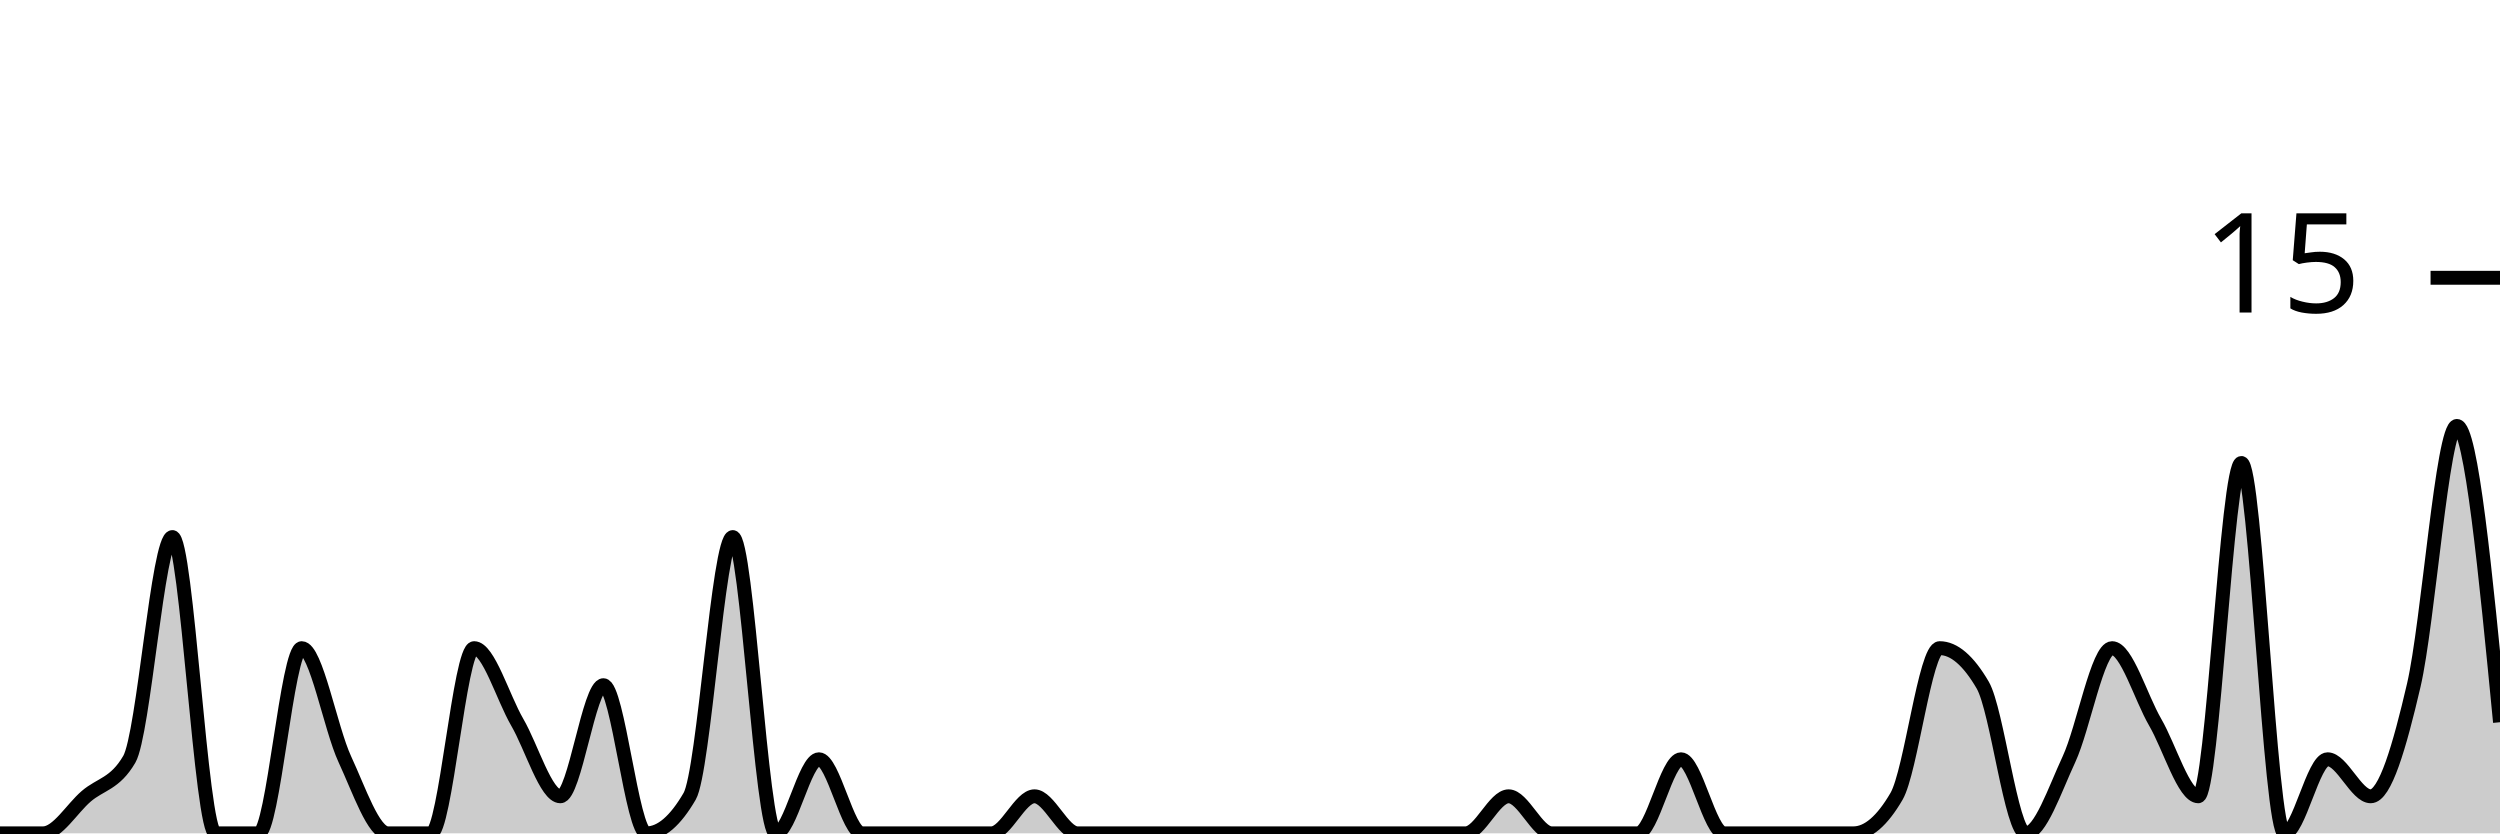
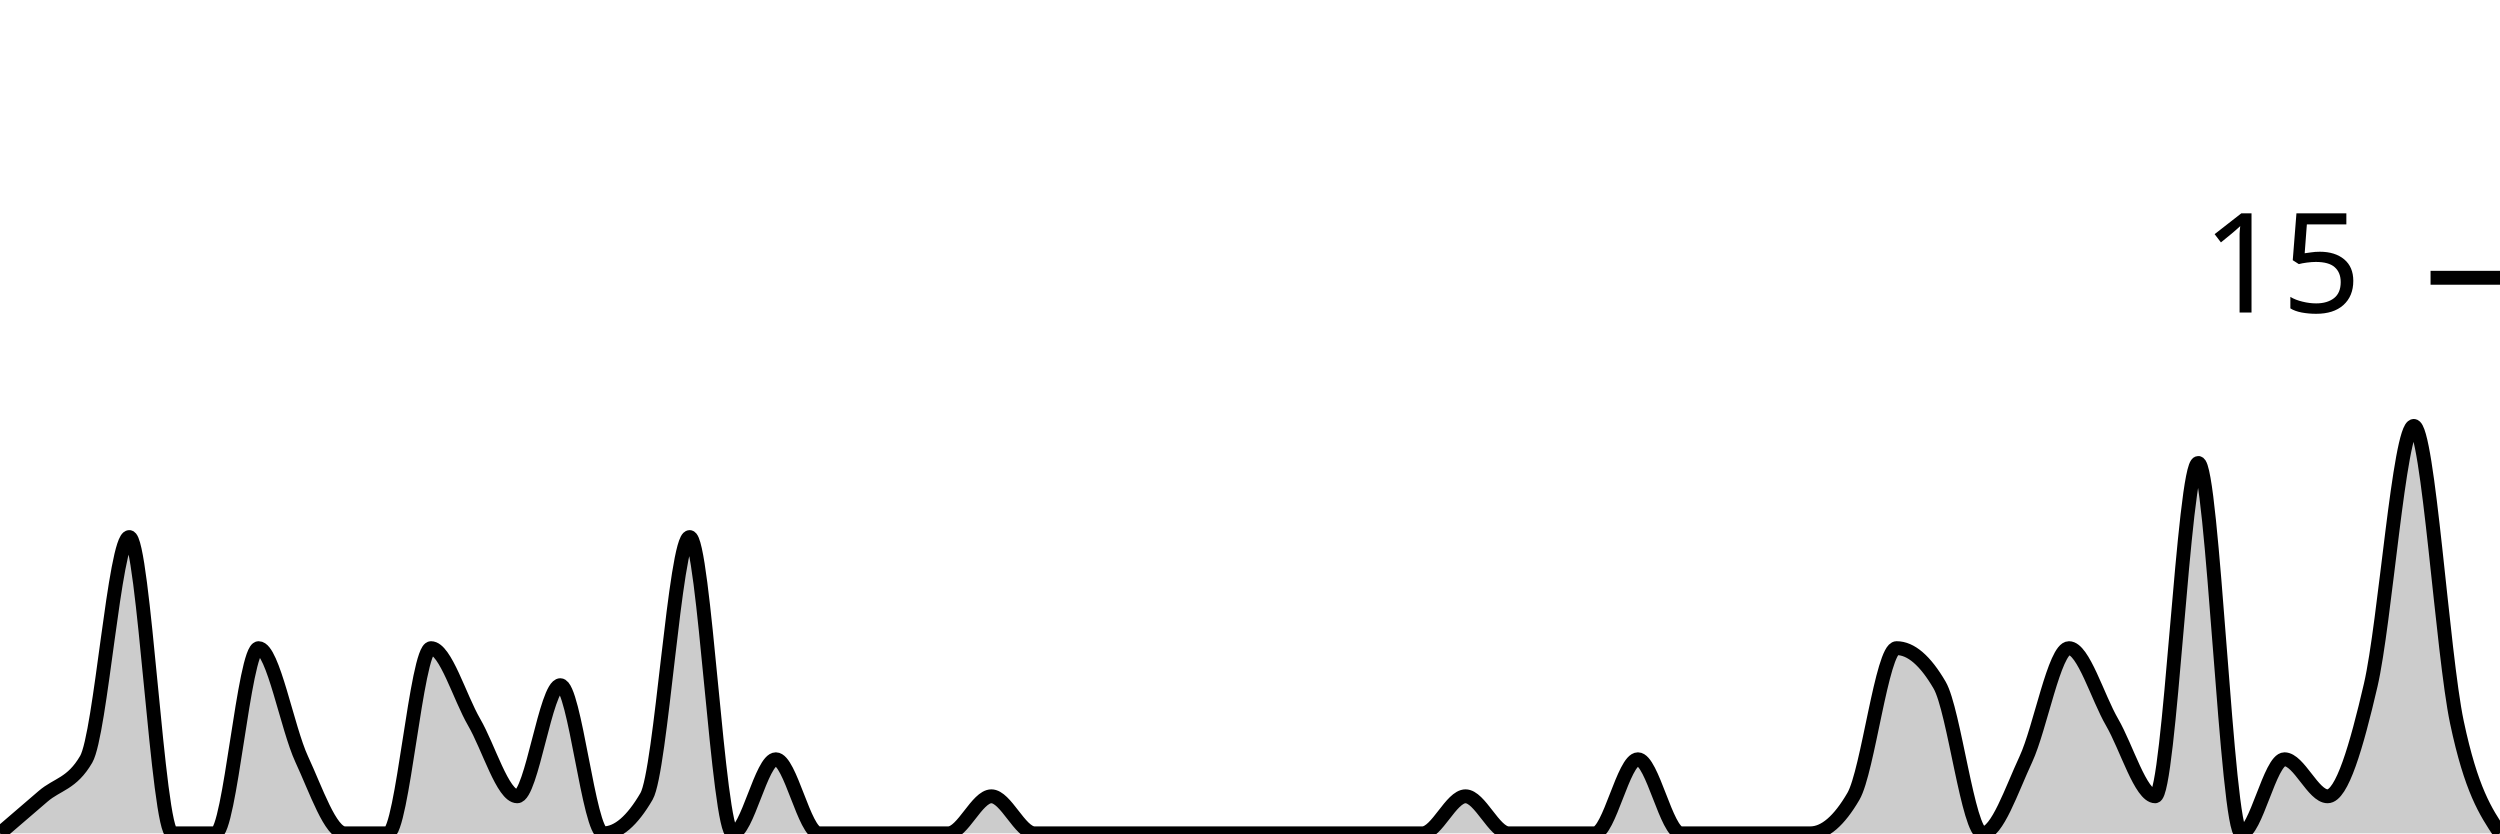
<svg xmlns="http://www.w3.org/2000/svg" viewBox="0 0 180 60">
  <g transform="translate(0,20)">
-     <path class="area" fill="rgba(0, 0, 0, 0.2)" d="M0,40C1.034,40,2.069,40,3.103,40C4.138,40,5.172,38.222,6.207,37.333C7.241,36.444,8.276,36.444,9.31,34.667C10.345,32.889,11.379,18.667,12.414,18.667C13.448,18.667,14.483,40,15.517,40C16.552,40,17.586,40,18.621,40C19.655,40,20.69,26.667,21.724,26.667C22.759,26.667,23.793,32.444,24.828,34.667C25.862,36.889,26.897,40,27.931,40C28.966,40,30,40,31.034,40C32.069,40,33.103,26.667,34.138,26.667C35.172,26.667,36.207,30.222,37.241,32C38.276,33.778,39.31,37.333,40.345,37.333C41.379,37.333,42.414,29.333,43.448,29.333C44.483,29.333,45.517,40,46.552,40C47.586,40,48.621,39.111,49.655,37.333C50.69,35.556,51.724,18.667,52.759,18.667C53.793,18.667,54.828,40,55.862,40C56.897,40,57.931,34.667,58.966,34.667C60,34.667,61.034,40,62.069,40C63.103,40,64.138,40,65.172,40C66.207,40,67.241,40,68.276,40C69.31,40,70.345,40,71.379,40C72.414,40,73.448,37.333,74.483,37.333C75.517,37.333,76.552,40,77.586,40C78.621,40,79.655,40,80.69,40C81.724,40,82.759,40,83.793,40C84.828,40,85.862,40,86.897,40C87.931,40,88.966,40,90,40C91.034,40,92.069,40,93.103,40C94.138,40,95.172,40,96.207,40C97.241,40,98.276,40,99.31,40C100.345,40,101.379,40,102.414,40C103.448,40,104.483,40,105.517,40C106.552,40,107.586,37.333,108.621,37.333C109.655,37.333,110.69,40,111.724,40C112.759,40,113.793,40,114.828,40C115.862,40,116.897,40,117.931,40C118.966,40,120,34.667,121.034,34.667C122.069,34.667,123.103,40,124.138,40C125.172,40,126.207,40,127.241,40C128.276,40,129.31,40,130.345,40C131.379,40,132.414,40,133.448,40C134.483,40,135.517,39.111,136.552,37.333C137.586,35.556,138.621,26.667,139.655,26.667C140.69,26.667,141.724,27.556,142.759,29.333C143.793,31.111,144.828,40,145.862,40C146.897,40,147.931,36.889,148.966,34.667C150,32.444,151.034,26.667,152.069,26.667C153.103,26.667,154.138,30.222,155.172,32C156.207,33.778,157.241,37.333,158.276,37.333C159.31,37.333,160.345,13.333,161.379,13.333C162.414,13.333,163.448,40,164.483,40C165.517,40,166.552,34.667,167.586,34.667C168.621,34.667,169.655,37.333,170.69,37.333C171.724,37.333,172.759,33.778,173.793,29.333C174.828,24.889,175.862,10.667,176.897,10.667C177.931,10.667,178.966,21.333,180,32L180,40C178.966,40,177.931,40,176.897,40C175.862,40,174.828,40,173.793,40C172.759,40,171.724,40,170.69,40C169.655,40,168.621,40,167.586,40C166.552,40,165.517,40,164.483,40C163.448,40,162.414,40,161.379,40C160.345,40,159.31,40,158.276,40C157.241,40,156.207,40,155.172,40C154.138,40,153.103,40,152.069,40C151.034,40,150,40,148.966,40C147.931,40,146.897,40,145.862,40C144.828,40,143.793,40,142.759,40C141.724,40,140.69,40,139.655,40C138.621,40,137.586,40,136.552,40C135.517,40,134.483,40,133.448,40C132.414,40,131.379,40,130.345,40C129.31,40,128.276,40,127.241,40C126.207,40,125.172,40,124.138,40C123.103,40,122.069,40,121.034,40C120,40,118.966,40,117.931,40C116.897,40,115.862,40,114.828,40C113.793,40,112.759,40,111.724,40C110.69,40,109.655,40,108.621,40C107.586,40,106.552,40,105.517,40C104.483,40,103.448,40,102.414,40C101.379,40,100.345,40,99.31,40C98.276,40,97.241,40,96.207,40C95.172,40,94.138,40,93.103,40C92.069,40,91.034,40,90,40C88.966,40,87.931,40,86.897,40C85.862,40,84.828,40,83.793,40C82.759,40,81.724,40,80.69,40C79.655,40,78.621,40,77.586,40C76.552,40,75.517,40,74.483,40C73.448,40,72.414,40,71.379,40C70.345,40,69.31,40,68.276,40C67.241,40,66.207,40,65.172,40C64.138,40,63.103,40,62.069,40C61.034,40,60,40,58.966,40C57.931,40,56.897,40,55.862,40C54.828,40,53.793,40,52.759,40C51.724,40,50.69,40,49.655,40C48.621,40,47.586,40,46.552,40C45.517,40,44.483,40,43.448,40C42.414,40,41.379,40,40.345,40C39.31,40,38.276,40,37.241,40C36.207,40,35.172,40,34.138,40C33.103,40,32.069,40,31.034,40C30,40,28.966,40,27.931,40C26.897,40,25.862,40,24.828,40C23.793,40,22.759,40,21.724,40C20.69,40,19.655,40,18.621,40C17.586,40,16.552,40,15.517,40C14.483,40,13.448,40,12.414,40C11.379,40,10.345,40,9.31,40C8.276,40,7.241,40,6.207,40C5.172,40,4.138,40,3.103,40C2.069,40,1.034,40,0,40Z" />
-     <path class="line" stroke="black" fill="none" d="M0,40C1.034,40,2.069,40,3.103,40C4.138,40,5.172,38.222,6.207,37.333C7.241,36.444,8.276,36.444,9.31,34.667C10.345,32.889,11.379,18.667,12.414,18.667C13.448,18.667,14.483,40,15.517,40C16.552,40,17.586,40,18.621,40C19.655,40,20.69,26.667,21.724,26.667C22.759,26.667,23.793,32.444,24.828,34.667C25.862,36.889,26.897,40,27.931,40C28.966,40,30,40,31.034,40C32.069,40,33.103,26.667,34.138,26.667C35.172,26.667,36.207,30.222,37.241,32C38.276,33.778,39.31,37.333,40.345,37.333C41.379,37.333,42.414,29.333,43.448,29.333C44.483,29.333,45.517,40,46.552,40C47.586,40,48.621,39.111,49.655,37.333C50.69,35.556,51.724,18.667,52.759,18.667C53.793,18.667,54.828,40,55.862,40C56.897,40,57.931,34.667,58.966,34.667C60,34.667,61.034,40,62.069,40C63.103,40,64.138,40,65.172,40C66.207,40,67.241,40,68.276,40C69.31,40,70.345,40,71.379,40C72.414,40,73.448,37.333,74.483,37.333C75.517,37.333,76.552,40,77.586,40C78.621,40,79.655,40,80.69,40C81.724,40,82.759,40,83.793,40C84.828,40,85.862,40,86.897,40C87.931,40,88.966,40,90,40C91.034,40,92.069,40,93.103,40C94.138,40,95.172,40,96.207,40C97.241,40,98.276,40,99.31,40C100.345,40,101.379,40,102.414,40C103.448,40,104.483,40,105.517,40C106.552,40,107.586,37.333,108.621,37.333C109.655,37.333,110.69,40,111.724,40C112.759,40,113.793,40,114.828,40C115.862,40,116.897,40,117.931,40C118.966,40,120,34.667,121.034,34.667C122.069,34.667,123.103,40,124.138,40C125.172,40,126.207,40,127.241,40C128.276,40,129.31,40,130.345,40C131.379,40,132.414,40,133.448,40C134.483,40,135.517,39.111,136.552,37.333C137.586,35.556,138.621,26.667,139.655,26.667C140.69,26.667,141.724,27.556,142.759,29.333C143.793,31.111,144.828,40,145.862,40C146.897,40,147.931,36.889,148.966,34.667C150,32.444,151.034,26.667,152.069,26.667C153.103,26.667,154.138,30.222,155.172,32C156.207,33.778,157.241,37.333,158.276,37.333C159.31,37.333,160.345,13.333,161.379,13.333C162.414,13.333,163.448,40,164.483,40C165.517,40,166.552,34.667,167.586,34.667C168.621,34.667,169.655,37.333,170.69,37.333C171.724,37.333,172.759,33.778,173.793,29.333C174.828,24.889,175.862,10.667,176.897,10.667C177.931,10.667,178.966,21.333,180,32" />
+     <path class="area" fill="rgba(0, 0, 0, 0.2)" d="M0,40C1.034,39.111,2.069,38.222,3.103,37.333C4.138,36.444,5.172,36.444,6.207,34.667C7.241,32.889,8.276,18.667,9.31,18.667C10.345,18.667,11.379,40,12.414,40C13.448,40,14.483,40,15.517,40C16.552,40,17.586,26.667,18.621,26.667C19.655,26.667,20.69,32.444,21.724,34.667C22.759,36.889,23.793,40,24.828,40C25.862,40,26.897,40,27.931,40C28.966,40,30,26.667,31.034,26.667C32.069,26.667,33.103,30.222,34.138,32C35.172,33.778,36.207,37.333,37.241,37.333C38.276,37.333,39.31,29.333,40.345,29.333C41.379,29.333,42.414,40,43.448,40C44.483,40,45.517,39.111,46.552,37.333C47.586,35.556,48.621,18.667,49.655,18.667C50.69,18.667,51.724,40,52.759,40C53.793,40,54.828,34.667,55.862,34.667C56.897,34.667,57.931,40,58.966,40C60,40,61.034,40,62.069,40C63.103,40,64.138,40,65.172,40C66.207,40,67.241,40,68.276,40C69.31,40,70.345,37.333,71.379,37.333C72.414,37.333,73.448,40,74.483,40C75.517,40,76.552,40,77.586,40C78.621,40,79.655,40,80.69,40C81.724,40,82.759,40,83.793,40C84.828,40,85.862,40,86.897,40C87.931,40,88.966,40,90,40C91.034,40,92.069,40,93.103,40C94.138,40,95.172,40,96.207,40C97.241,40,98.276,40,99.31,40C100.345,40,101.379,40,102.414,40C103.448,40,104.483,37.333,105.517,37.333C106.552,37.333,107.586,40,108.621,40C109.655,40,110.69,40,111.724,40C112.759,40,113.793,40,114.828,40C115.862,40,116.897,34.667,117.931,34.667C118.966,34.667,120,40,121.034,40C122.069,40,123.103,40,124.138,40C125.172,40,126.207,40,127.241,40C128.276,40,129.31,40,130.345,40C131.379,40,132.414,39.111,133.448,37.333C134.483,35.556,135.517,26.667,136.552,26.667C137.586,26.667,138.621,27.556,139.655,29.333C140.69,31.111,141.724,40,142.759,40C143.793,40,144.828,36.889,145.862,34.667C146.897,32.444,147.931,26.667,148.966,26.667C150,26.667,151.034,30.222,152.069,32C153.103,33.778,154.138,37.333,155.172,37.333C156.207,37.333,157.241,13.333,158.276,13.333C159.31,13.333,160.345,40,161.379,40C162.414,40,163.448,34.667,164.483,34.667C165.517,34.667,166.552,37.333,167.586,37.333C168.621,37.333,169.655,33.778,170.69,29.333C171.724,24.889,172.759,10.667,173.793,10.667C174.828,10.667,175.862,27.111,176.897,32C177.931,36.889,178.966,38.444,180,40L180,40C178.966,40,177.931,40,176.897,40C175.862,40,174.828,40,173.793,40C172.759,40,171.724,40,170.69,40C169.655,40,168.621,40,167.586,40C166.552,40,165.517,40,164.483,40C163.448,40,162.414,40,161.379,40C160.345,40,159.31,40,158.276,40C157.241,40,156.207,40,155.172,40C154.138,40,153.103,40,152.069,40C151.034,40,150,40,148.966,40C147.931,40,146.897,40,145.862,40C144.828,40,143.793,40,142.759,40C141.724,40,140.69,40,139.655,40C138.621,40,137.586,40,136.552,40C135.517,40,134.483,40,133.448,40C132.414,40,131.379,40,130.345,40C129.31,40,128.276,40,127.241,40C126.207,40,125.172,40,124.138,40C123.103,40,122.069,40,121.034,40C120,40,118.966,40,117.931,40C116.897,40,115.862,40,114.828,40C113.793,40,112.759,40,111.724,40C110.69,40,109.655,40,108.621,40C107.586,40,106.552,40,105.517,40C104.483,40,103.448,40,102.414,40C101.379,40,100.345,40,99.31,40C98.276,40,97.241,40,96.207,40C95.172,40,94.138,40,93.103,40C92.069,40,91.034,40,90,40C88.966,40,87.931,40,86.897,40C85.862,40,84.828,40,83.793,40C82.759,40,81.724,40,80.69,40C79.655,40,78.621,40,77.586,40C76.552,40,75.517,40,74.483,40C73.448,40,72.414,40,71.379,40C70.345,40,69.31,40,68.276,40C67.241,40,66.207,40,65.172,40C64.138,40,63.103,40,62.069,40C61.034,40,60,40,58.966,40C57.931,40,56.897,40,55.862,40C54.828,40,53.793,40,52.759,40C51.724,40,50.69,40,49.655,40C48.621,40,47.586,40,46.552,40C45.517,40,44.483,40,43.448,40C42.414,40,41.379,40,40.345,40C39.31,40,38.276,40,37.241,40C36.207,40,35.172,40,34.138,40C33.103,40,32.069,40,31.034,40C30,40,28.966,40,27.931,40C26.897,40,25.862,40,24.828,40C23.793,40,22.759,40,21.724,40C20.69,40,19.655,40,18.621,40C17.586,40,16.552,40,15.517,40C14.483,40,13.448,40,12.414,40C11.379,40,10.345,40,9.31,40C8.276,40,7.241,40,6.207,40C5.172,40,4.138,40,3.103,40C2.069,40,1.034,40,0,40Z" />
+     <path class="line" stroke="black" fill="none" d="M0,40C1.034,39.111,2.069,38.222,3.103,37.333C4.138,36.444,5.172,36.444,6.207,34.667C7.241,32.889,8.276,18.667,9.31,18.667C10.345,18.667,11.379,40,12.414,40C13.448,40,14.483,40,15.517,40C16.552,40,17.586,26.667,18.621,26.667C19.655,26.667,20.69,32.444,21.724,34.667C22.759,36.889,23.793,40,24.828,40C25.862,40,26.897,40,27.931,40C28.966,40,30,26.667,31.034,26.667C32.069,26.667,33.103,30.222,34.138,32C35.172,33.778,36.207,37.333,37.241,37.333C38.276,37.333,39.31,29.333,40.345,29.333C41.379,29.333,42.414,40,43.448,40C44.483,40,45.517,39.111,46.552,37.333C47.586,35.556,48.621,18.667,49.655,18.667C50.69,18.667,51.724,40,52.759,40C53.793,40,54.828,34.667,55.862,34.667C56.897,34.667,57.931,40,58.966,40C60,40,61.034,40,62.069,40C63.103,40,64.138,40,65.172,40C66.207,40,67.241,40,68.276,40C69.31,40,70.345,37.333,71.379,37.333C72.414,37.333,73.448,40,74.483,40C75.517,40,76.552,40,77.586,40C78.621,40,79.655,40,80.69,40C81.724,40,82.759,40,83.793,40C84.828,40,85.862,40,86.897,40C87.931,40,88.966,40,90,40C91.034,40,92.069,40,93.103,40C94.138,40,95.172,40,96.207,40C97.241,40,98.276,40,99.31,40C100.345,40,101.379,40,102.414,40C103.448,40,104.483,37.333,105.517,37.333C106.552,37.333,107.586,40,108.621,40C109.655,40,110.69,40,111.724,40C112.759,40,113.793,40,114.828,40C115.862,40,116.897,34.667,117.931,34.667C118.966,34.667,120,40,121.034,40C122.069,40,123.103,40,124.138,40C125.172,40,126.207,40,127.241,40C128.276,40,129.31,40,130.345,40C131.379,40,132.414,39.111,133.448,37.333C134.483,35.556,135.517,26.667,136.552,26.667C137.586,26.667,138.621,27.556,139.655,29.333C140.69,31.111,141.724,40,142.759,40C143.793,40,144.828,36.889,145.862,34.667C146.897,32.444,147.931,26.667,148.966,26.667C150,26.667,151.034,30.222,152.069,32C153.103,33.778,154.138,37.333,155.172,37.333C156.207,37.333,157.241,13.333,158.276,13.333C159.31,13.333,160.345,40,161.379,40C162.414,40,163.448,34.667,164.483,34.667C165.517,34.667,166.552,37.333,167.586,37.333C168.621,37.333,169.655,33.778,170.69,29.333C171.724,24.889,172.759,10.667,173.793,10.667C174.828,10.667,175.862,27.111,176.897,32C177.931,36.889,178.966,38.444,180,40" />
    <path class="axis-ceiling" stroke-width="1" stroke="black" fill="none" d="M175,0L180,0" />
    <text class="axis-ceiling-label" font-family="sans-serif" text-anchor="end" font-size="10px" x="170" y="2.5">15</text>
  </g>
</svg>
